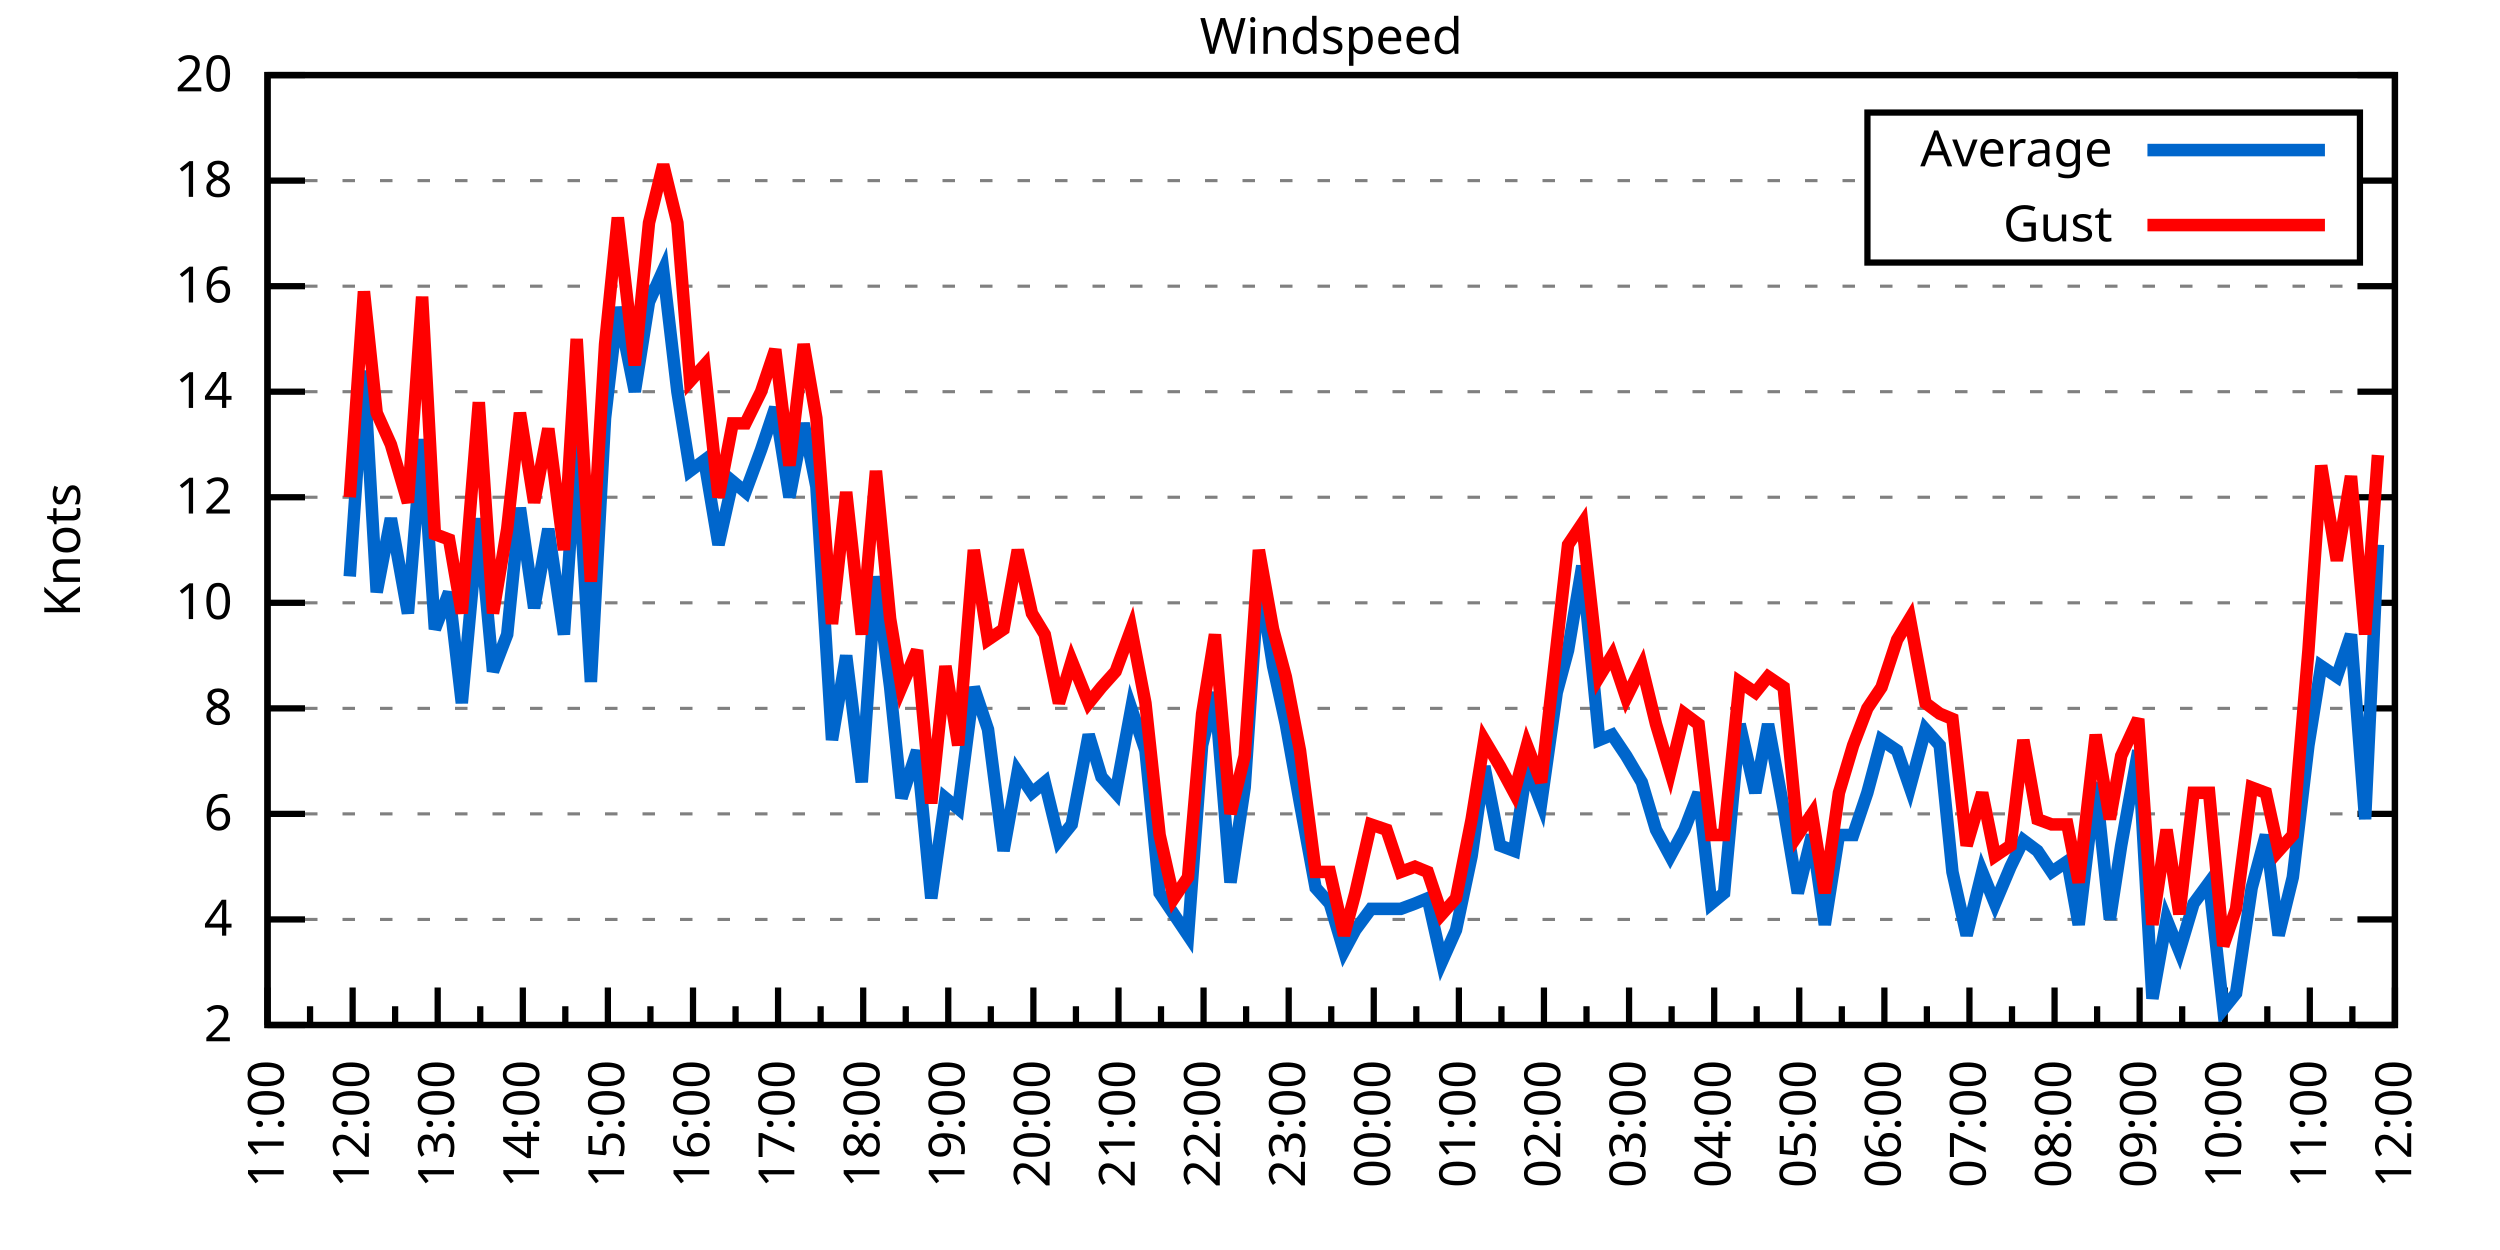
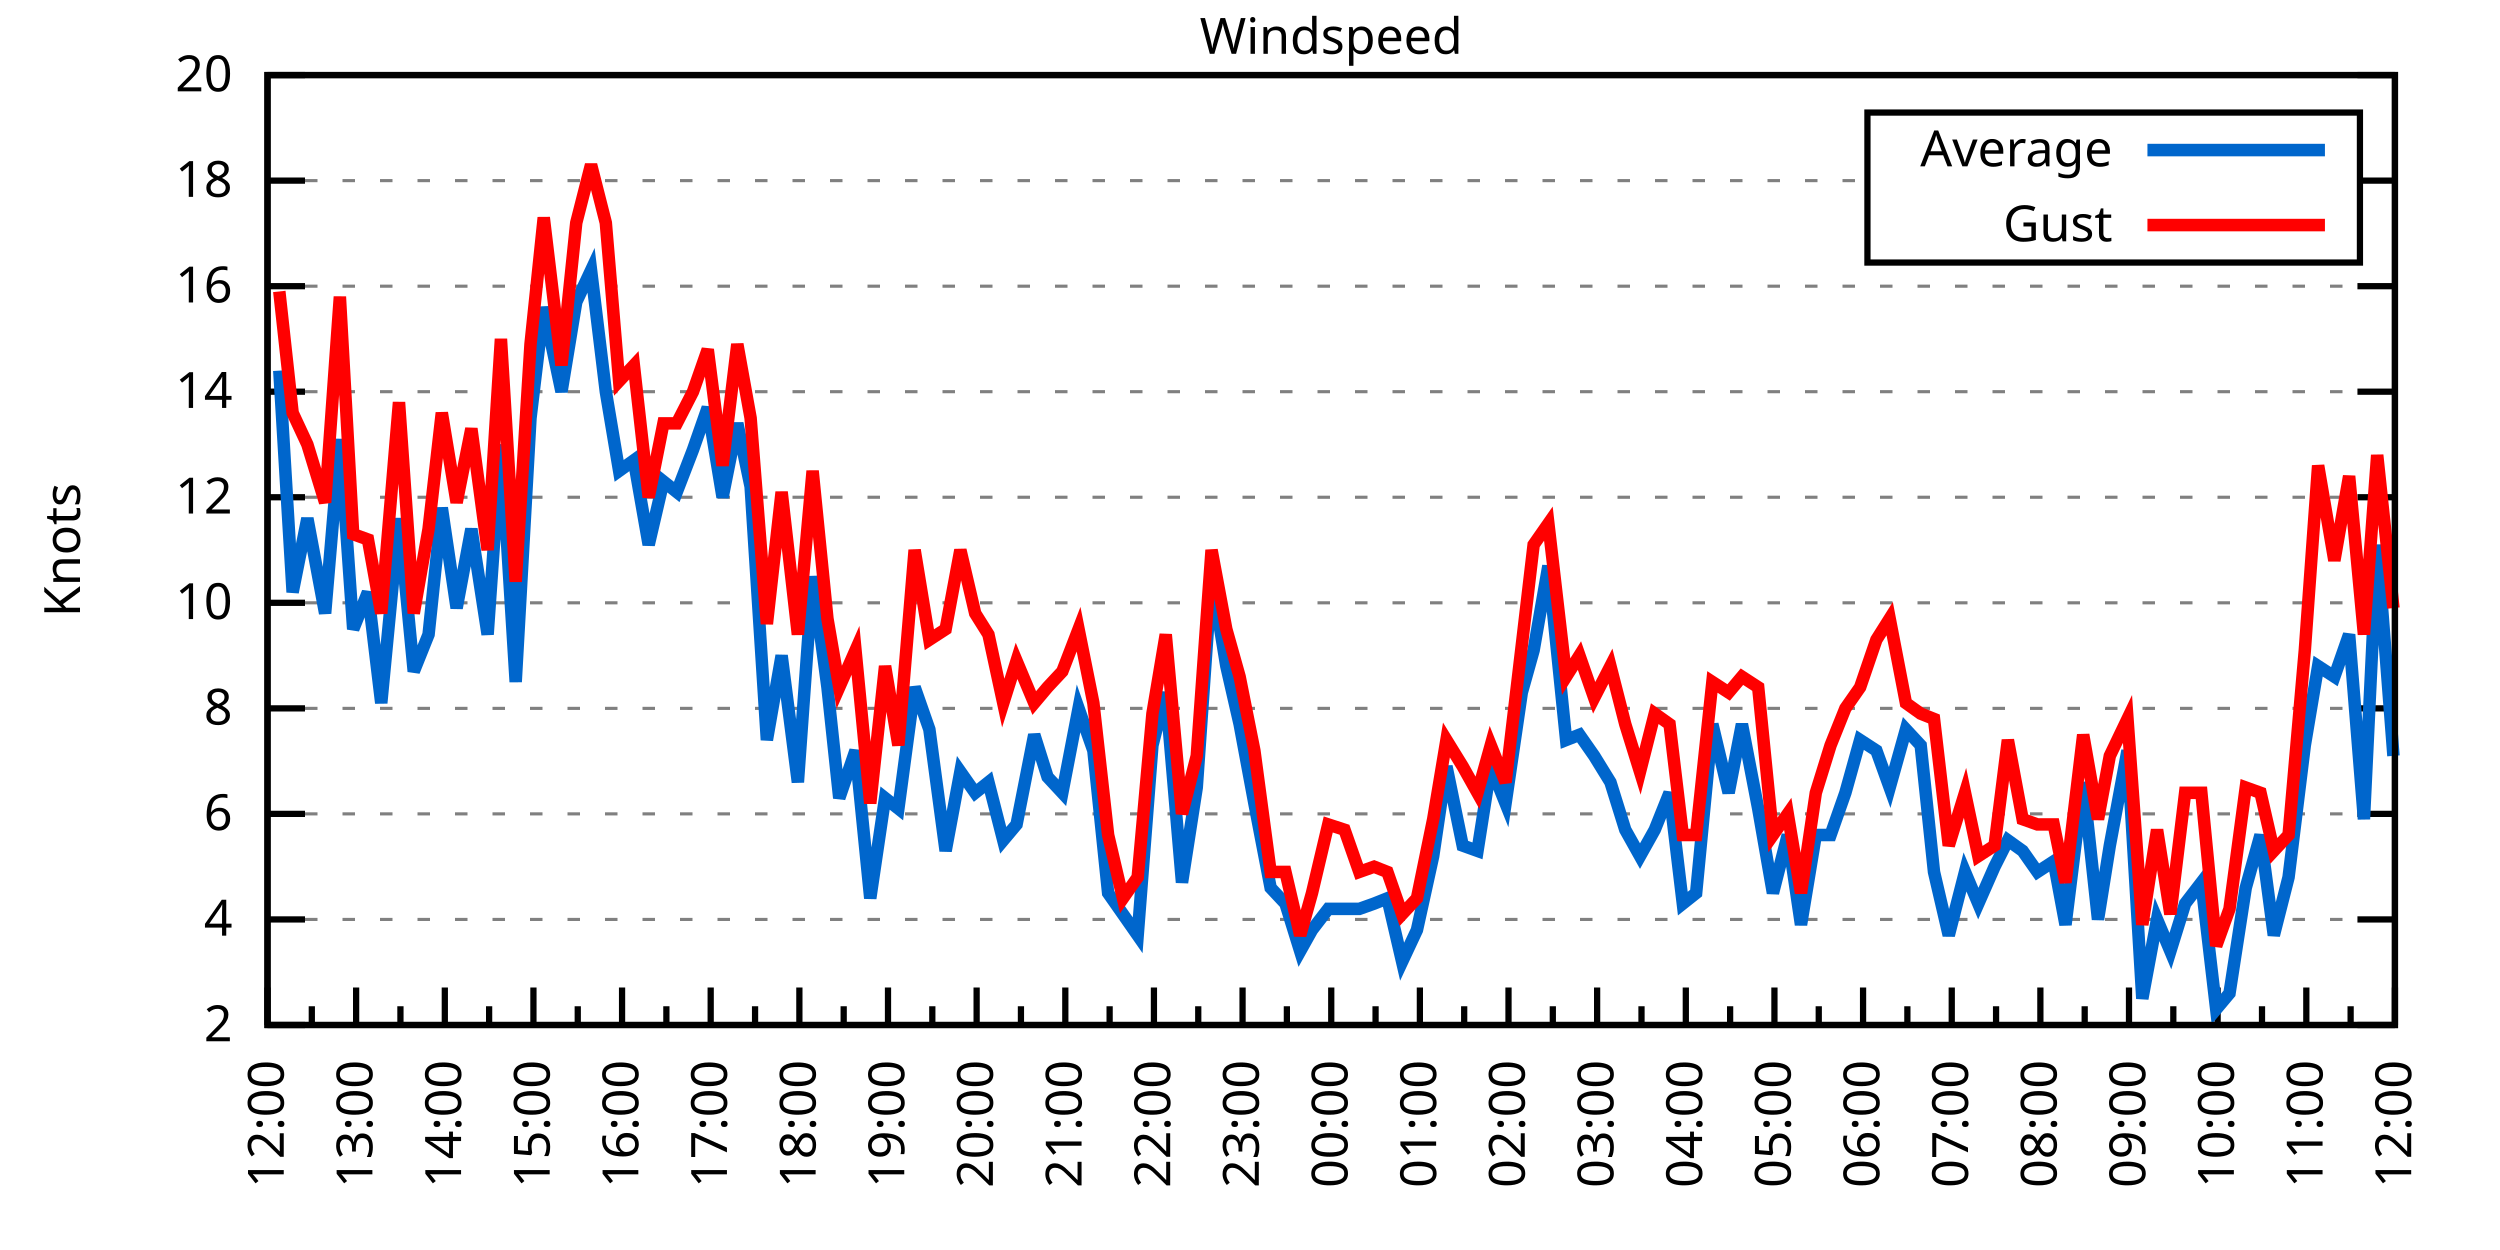
<svg xmlns="http://www.w3.org/2000/svg" xmlns:xlink="http://www.w3.org/1999/xlink" width="400" height="200" viewBox="0 0 400 200">
  <g id="gnuplot_canvas">
    <rect x="0" y="0" width="400" height="200" fill="none" />
    <defs>
      <circle id="gpDot" r="0.5" stroke-width="0.5" stroke="currentColor" />
      <path id="gpPt0" stroke-width="0.333" stroke="currentColor" d="M-1,0 h2 M0,-1 v2" />
      <path id="gpPt1" stroke-width="0.333" stroke="currentColor" d="M-1,-1 L1,1 M1,-1 L-1,1" />
      <path id="gpPt2" stroke-width="0.333" stroke="currentColor" d="M-1,0 L1,0 M0,-1 L0,1 M-1,-1 L1,1 M-1,1 L1,-1" />
      <rect id="gpPt3" stroke-width="0.333" stroke="currentColor" x="-1" y="-1" width="2" height="2" />
      <rect id="gpPt4" stroke-width="0.333" stroke="currentColor" fill="currentColor" x="-1" y="-1" width="2" height="2" />
      <circle id="gpPt5" stroke-width="0.333" stroke="currentColor" cx="0" cy="0" r="1" />
      <use xlink:href="#gpPt5" id="gpPt6" fill="currentColor" stroke="none" />
      <path id="gpPt7" stroke-width="0.333" stroke="currentColor" d="M0,-1.33 L-1.33,0.67 L1.33,0.67 z" />
      <use xlink:href="#gpPt7" id="gpPt8" fill="currentColor" stroke="none" />
      <use xlink:href="#gpPt7" id="gpPt9" stroke="currentColor" transform="rotate(180)" />
      <use xlink:href="#gpPt9" id="gpPt10" fill="currentColor" stroke="none" />
      <use xlink:href="#gpPt3" id="gpPt11" stroke="currentColor" transform="rotate(45)" />
      <use xlink:href="#gpPt11" id="gpPt12" fill="currentColor" stroke="none" />
      <path id="gpPt13" stroke-width="0.333" stroke="currentColor" d="M0,1.330 L1.265,0.411 L0.782,-1.067 L-0.782,-1.076 L-1.265,0.411 z" />
      <use xlink:href="#gpPt13" id="gpPt14" fill="currentColor" stroke="none" />
      <filter id="textbox" filterUnits="objectBoundingBox" x="0" y="0" height="1" width="1">
        <feFlood flood-color="white" flood-opacity="1" result="bgnd" />
        <feComposite in="SourceGraphic" in2="bgnd" operator="atop" />
      </filter>
      <filter id="greybox" filterUnits="objectBoundingBox" x="0" y="0" height="1" width="1">
        <feFlood flood-color="lightgrey" flood-opacity="1" result="grey" />
        <feComposite in="SourceGraphic" in2="grey" operator="atop" />
      </filter>
    </defs>
    <g fill="none" color="white" stroke="currentColor" stroke-width="1.00" stroke-linecap="butt" stroke-linejoin="miter">
</g>
    <g fill="none" color="black" stroke="currentColor" stroke-width="1.00" stroke-linecap="butt" stroke-linejoin="miter">
      <g stroke="none" shape-rendering="crispEdges">
        <polygon fill="rgb(255, 255, 255)" points="42.80,164.00 383.18,164.00 383.18,12.02 42.80,12.02 " />
      </g>
    </g>
    <g fill="none" color="black" stroke="currentColor" stroke-width="1.00" stroke-linecap="butt" stroke-linejoin="miter">
</g>
    <g fill="none" color="black" stroke="black" stroke-width="0.50" stroke-linecap="butt" stroke-linejoin="miter">
</g>
    <g fill="none" color="gray" stroke="currentColor" stroke-width="0.50" stroke-linecap="butt" stroke-linejoin="miter">
      <path stroke="gray" stroke-dasharray="2,4" class="gridline" d="M42.80,164.00 L383.19,164.00  " />
    </g>
    <g fill="none" color="gray" stroke="gray" stroke-width="1.00" stroke-linecap="butt" stroke-linejoin="miter">
</g>
    <g fill="none" color="black" stroke="currentColor" stroke-width="1.00" stroke-linecap="butt" stroke-linejoin="miter">
      <path stroke="black" d="M42.80,164.00 L48.80,164.00 M383.19,164.00 L377.19,164.00  " />
      <g transform="translate(37.20,166.60)" stroke="none" fill="black" font-family="Sans" font-size="8.00" text-anchor="end">
        <text>
          <tspan font-family="Sans"> 2</tspan>
        </text>
      </g>
    </g>
    <g fill="none" color="black" stroke="currentColor" stroke-width="1.00" stroke-linecap="butt" stroke-linejoin="miter">
</g>
    <g fill="none" color="black" stroke="black" stroke-width="0.50" stroke-linecap="butt" stroke-linejoin="miter">
</g>
    <g fill="none" color="gray" stroke="currentColor" stroke-width="0.50" stroke-linecap="butt" stroke-linejoin="miter">
      <path stroke="gray" stroke-dasharray="2,4" class="gridline" d="M42.80,147.11 L383.19,147.11  " />
    </g>
    <g fill="none" color="gray" stroke="gray" stroke-width="1.00" stroke-linecap="butt" stroke-linejoin="miter">
</g>
    <g fill="none" color="black" stroke="currentColor" stroke-width="1.00" stroke-linecap="butt" stroke-linejoin="miter">
      <path stroke="black" d="M42.80,147.11 L48.80,147.11 M383.19,147.11 L377.19,147.11  " />
      <g transform="translate(37.20,149.71)" stroke="none" fill="black" font-family="Sans" font-size="8.00" text-anchor="end">
        <text>
          <tspan font-family="Sans"> 4</tspan>
        </text>
      </g>
    </g>
    <g fill="none" color="black" stroke="currentColor" stroke-width="1.00" stroke-linecap="butt" stroke-linejoin="miter">
</g>
    <g fill="none" color="black" stroke="black" stroke-width="0.50" stroke-linecap="butt" stroke-linejoin="miter">
</g>
    <g fill="none" color="gray" stroke="currentColor" stroke-width="0.50" stroke-linecap="butt" stroke-linejoin="miter">
      <path stroke="gray" stroke-dasharray="2,4" class="gridline" d="M42.80,130.22 L383.19,130.22  " />
    </g>
    <g fill="none" color="gray" stroke="gray" stroke-width="1.00" stroke-linecap="butt" stroke-linejoin="miter">
</g>
    <g fill="none" color="black" stroke="currentColor" stroke-width="1.00" stroke-linecap="butt" stroke-linejoin="miter">
      <path stroke="black" d="M42.80,130.22 L48.80,130.22 M383.19,130.22 L377.19,130.22  " />
      <g transform="translate(37.20,132.82)" stroke="none" fill="black" font-family="Sans" font-size="8.00" text-anchor="end">
        <text>
          <tspan font-family="Sans"> 6</tspan>
        </text>
      </g>
    </g>
    <g fill="none" color="black" stroke="currentColor" stroke-width="1.00" stroke-linecap="butt" stroke-linejoin="miter">
</g>
    <g fill="none" color="black" stroke="black" stroke-width="0.50" stroke-linecap="butt" stroke-linejoin="miter">
</g>
    <g fill="none" color="gray" stroke="currentColor" stroke-width="0.50" stroke-linecap="butt" stroke-linejoin="miter">
      <path stroke="gray" stroke-dasharray="2,4" class="gridline" d="M42.80,113.34 L383.19,113.34  " />
    </g>
    <g fill="none" color="gray" stroke="gray" stroke-width="1.00" stroke-linecap="butt" stroke-linejoin="miter">
</g>
    <g fill="none" color="black" stroke="currentColor" stroke-width="1.00" stroke-linecap="butt" stroke-linejoin="miter">
      <path stroke="black" d="M42.80,113.34 L48.80,113.34 M383.19,113.34 L377.19,113.34  " />
      <g transform="translate(37.20,115.94)" stroke="none" fill="black" font-family="Sans" font-size="8.00" text-anchor="end">
        <text>
          <tspan font-family="Sans"> 8</tspan>
        </text>
      </g>
    </g>
    <g fill="none" color="black" stroke="currentColor" stroke-width="1.00" stroke-linecap="butt" stroke-linejoin="miter">
</g>
    <g fill="none" color="black" stroke="black" stroke-width="0.50" stroke-linecap="butt" stroke-linejoin="miter">
</g>
    <g fill="none" color="gray" stroke="currentColor" stroke-width="0.50" stroke-linecap="butt" stroke-linejoin="miter">
      <path stroke="gray" stroke-dasharray="2,4" class="gridline" d="M42.80,96.45 L383.19,96.45  " />
    </g>
    <g fill="none" color="gray" stroke="gray" stroke-width="1.00" stroke-linecap="butt" stroke-linejoin="miter">
</g>
    <g fill="none" color="black" stroke="currentColor" stroke-width="1.00" stroke-linecap="butt" stroke-linejoin="miter">
      <path stroke="black" d="M42.80,96.45 L48.80,96.45 M383.19,96.45 L377.19,96.45  " />
      <g transform="translate(37.20,99.05)" stroke="none" fill="black" font-family="Sans" font-size="8.00" text-anchor="end">
        <text>
          <tspan font-family="Sans"> 10</tspan>
        </text>
      </g>
    </g>
    <g fill="none" color="black" stroke="currentColor" stroke-width="1.00" stroke-linecap="butt" stroke-linejoin="miter">
</g>
    <g fill="none" color="black" stroke="black" stroke-width="0.50" stroke-linecap="butt" stroke-linejoin="miter">
</g>
    <g fill="none" color="gray" stroke="currentColor" stroke-width="0.50" stroke-linecap="butt" stroke-linejoin="miter">
      <path stroke="gray" stroke-dasharray="2,4" class="gridline" d="M42.80,79.56 L383.19,79.56  " />
    </g>
    <g fill="none" color="gray" stroke="gray" stroke-width="1.00" stroke-linecap="butt" stroke-linejoin="miter">
</g>
    <g fill="none" color="black" stroke="currentColor" stroke-width="1.00" stroke-linecap="butt" stroke-linejoin="miter">
      <path stroke="black" d="M42.80,79.56 L48.80,79.56 M383.19,79.56 L377.19,79.56  " />
      <g transform="translate(37.20,82.16)" stroke="none" fill="black" font-family="Sans" font-size="8.00" text-anchor="end">
        <text>
          <tspan font-family="Sans"> 12</tspan>
        </text>
      </g>
    </g>
    <g fill="none" color="black" stroke="currentColor" stroke-width="1.00" stroke-linecap="butt" stroke-linejoin="miter">
</g>
    <g fill="none" color="black" stroke="black" stroke-width="0.50" stroke-linecap="butt" stroke-linejoin="miter">
</g>
    <g fill="none" color="gray" stroke="currentColor" stroke-width="0.50" stroke-linecap="butt" stroke-linejoin="miter">
      <path stroke="gray" stroke-dasharray="2,4" class="gridline" d="M42.80,62.67 L383.19,62.67  " />
    </g>
    <g fill="none" color="gray" stroke="gray" stroke-width="1.00" stroke-linecap="butt" stroke-linejoin="miter">
</g>
    <g fill="none" color="black" stroke="currentColor" stroke-width="1.00" stroke-linecap="butt" stroke-linejoin="miter">
      <path stroke="black" d="M42.80,62.67 L48.80,62.67 M383.19,62.67 L377.19,62.67  " />
      <g transform="translate(37.20,65.27)" stroke="none" fill="black" font-family="Sans" font-size="8.00" text-anchor="end">
        <text>
          <tspan font-family="Sans"> 14</tspan>
        </text>
      </g>
    </g>
    <g fill="none" color="black" stroke="currentColor" stroke-width="1.00" stroke-linecap="butt" stroke-linejoin="miter">
</g>
    <g fill="none" color="black" stroke="black" stroke-width="0.50" stroke-linecap="butt" stroke-linejoin="miter">
</g>
    <g fill="none" color="gray" stroke="currentColor" stroke-width="0.50" stroke-linecap="butt" stroke-linejoin="miter">
      <path stroke="gray" stroke-dasharray="2,4" class="gridline" d="M42.80,45.79 L383.19,45.79  " />
    </g>
    <g fill="none" color="gray" stroke="gray" stroke-width="1.00" stroke-linecap="butt" stroke-linejoin="miter">
</g>
    <g fill="none" color="black" stroke="currentColor" stroke-width="1.00" stroke-linecap="butt" stroke-linejoin="miter">
      <path stroke="black" d="M42.80,45.79 L48.80,45.79 M383.19,45.79 L377.19,45.79  " />
      <g transform="translate(37.20,48.39)" stroke="none" fill="black" font-family="Sans" font-size="8.00" text-anchor="end">
        <text>
          <tspan font-family="Sans"> 16</tspan>
        </text>
      </g>
    </g>
    <g fill="none" color="black" stroke="currentColor" stroke-width="1.00" stroke-linecap="butt" stroke-linejoin="miter">
</g>
    <g fill="none" color="black" stroke="black" stroke-width="0.50" stroke-linecap="butt" stroke-linejoin="miter">
</g>
    <g fill="none" color="gray" stroke="currentColor" stroke-width="0.50" stroke-linecap="butt" stroke-linejoin="miter">
      <path stroke="gray" stroke-dasharray="2,4" class="gridline" d="M42.80,28.90 L298.79,28.90 M377.59,28.90 L383.19,28.90  " />
    </g>
    <g fill="none" color="gray" stroke="gray" stroke-width="1.00" stroke-linecap="butt" stroke-linejoin="miter">
</g>
    <g fill="none" color="black" stroke="currentColor" stroke-width="1.00" stroke-linecap="butt" stroke-linejoin="miter">
      <path stroke="black" d="M42.80,28.90 L48.80,28.90 M383.19,28.90 L377.19,28.90  " />
      <g transform="translate(37.20,31.50)" stroke="none" fill="black" font-family="Sans" font-size="8.00" text-anchor="end">
        <text>
          <tspan font-family="Sans"> 18</tspan>
        </text>
      </g>
    </g>
    <g fill="none" color="black" stroke="currentColor" stroke-width="1.00" stroke-linecap="butt" stroke-linejoin="miter">
</g>
    <g fill="none" color="black" stroke="black" stroke-width="0.50" stroke-linecap="butt" stroke-linejoin="miter">
</g>
    <g fill="none" color="gray" stroke="currentColor" stroke-width="0.50" stroke-linecap="butt" stroke-linejoin="miter">
      <path stroke="gray" stroke-dasharray="2,4" class="gridline" d="M42.80,12.01 L383.19,12.01  " />
    </g>
    <g fill="none" color="gray" stroke="gray" stroke-width="1.00" stroke-linecap="butt" stroke-linejoin="miter">
</g>
    <g fill="none" color="black" stroke="currentColor" stroke-width="1.00" stroke-linecap="butt" stroke-linejoin="miter">
      <path stroke="black" d="M42.80,12.01 L48.80,12.01 M383.19,12.01 L377.19,12.01  " />
      <g transform="translate(37.20,14.61)" stroke="none" fill="black" font-family="Sans" font-size="8.00" text-anchor="end">
        <text>
          <tspan font-family="Sans"> 20</tspan>
        </text>
      </g>
    </g>
    <g fill="none" color="black" stroke="currentColor" stroke-width="1.00" stroke-linecap="butt" stroke-linejoin="miter">
      <path stroke="black" d="M42.80,164.00 L42.80,158.00  " />
      <g transform="translate(45.40,169.60) rotate(270)" stroke="none" fill="black" font-family="Sans" font-size="8.00" text-anchor="end">
        <text>
+           <tspan font-family="Sans">12:00</tspan>
+         </text>
+       </g>
+     </g>
+     <g fill="none" color="black" stroke="currentColor" stroke-width="1.00" stroke-linecap="butt" stroke-linejoin="miter">
+       <path stroke="black" d="M49.89,164.00 L49.89,161.00 M56.98,164.00 L56.98,158.00  " />
+       <g transform="translate(59.58,169.60) rotate(270)" stroke="none" fill="black" font-family="Sans" font-size="8.00" text-anchor="end">
+         <text>
+           <tspan font-family="Sans">13:00</tspan>
+         </text>
+       </g>
+     </g>
+     <g fill="none" color="black" stroke="currentColor" stroke-width="1.00" stroke-linecap="butt" stroke-linejoin="miter">
+       <path stroke="black" d="M64.07,164.00 L64.07,161.00 M71.17,164.00 L71.17,158.00  " />
+       <g transform="translate(73.77,169.60) rotate(270)" stroke="none" fill="black" font-family="Sans" font-size="8.00" text-anchor="end">
+         <text>
+           <tspan font-family="Sans">14:00</tspan>
+         </text>
+       </g>
+     </g>
+     <g fill="none" color="black" stroke="currentColor" stroke-width="1.00" stroke-linecap="butt" stroke-linejoin="miter">
+       <path stroke="black" d="M78.26,164.00 L78.26,161.00 M85.35,164.00 L85.35,158.00  " />
+       <g transform="translate(87.95,169.60) rotate(270)" stroke="none" fill="black" font-family="Sans" font-size="8.00" text-anchor="end">
+         <text>
+           <tspan font-family="Sans">15:00</tspan>
+         </text>
+       </g>
+     </g>
+     <g fill="none" color="black" stroke="currentColor" stroke-width="1.00" stroke-linecap="butt" stroke-linejoin="miter">
+       <path stroke="black" d="M92.44,164.00 L92.44,161.00 M99.53,164.00 L99.53,158.00  " />
+       <g transform="translate(102.13,169.60) rotate(270)" stroke="none" fill="black" font-family="Sans" font-size="8.00" text-anchor="end">
+         <text>
+           <tspan font-family="Sans">16:00</tspan>
+         </text>
+       </g>
+     </g>
+     <g fill="none" color="black" stroke="currentColor" stroke-width="1.00" stroke-linecap="butt" stroke-linejoin="miter">
+       <path stroke="black" d="M106.62,164.00 L106.62,161.00 M113.71,164.00 L113.71,158.00  " />
+       <g transform="translate(116.31,169.60) rotate(270)" stroke="none" fill="black" font-family="Sans" font-size="8.00" text-anchor="end">
+         <text>
+           <tspan font-family="Sans">17:00</tspan>
+         </text>
+       </g>
+     </g>
+     <g fill="none" color="black" stroke="currentColor" stroke-width="1.00" stroke-linecap="butt" stroke-linejoin="miter">
+       <path stroke="black" d="M120.81,164.00 L120.81,161.00 M127.90,164.00 L127.90,158.00  " />
+       <g transform="translate(130.50,169.60) rotate(270)" stroke="none" fill="black" font-family="Sans" font-size="8.00" text-anchor="end">
+         <text>
+           <tspan font-family="Sans">18:00</tspan>
+         </text>
+       </g>
+     </g>
+     <g fill="none" color="black" stroke="currentColor" stroke-width="1.00" stroke-linecap="butt" stroke-linejoin="miter">
+       <path stroke="black" d="M134.99,164.00 L134.99,161.00 M142.08,164.00 L142.08,158.00  " />
+       <g transform="translate(144.68,169.60) rotate(270)" stroke="none" fill="black" font-family="Sans" font-size="8.00" text-anchor="end">
+         <text>
+           <tspan font-family="Sans">19:00</tspan>
+         </text>
+       </g>
+     </g>
+     <g fill="none" color="black" stroke="currentColor" stroke-width="1.00" stroke-linecap="butt" stroke-linejoin="miter">
+       <path stroke="black" d="M149.17,164.00 L149.17,161.00 M156.26,164.00 L156.26,158.00  " />
+       <g transform="translate(158.86,169.60) rotate(270)" stroke="none" fill="black" font-family="Sans" font-size="8.00" text-anchor="end">
+         <text>
+           <tspan font-family="Sans">20:00</tspan>
+         </text>
+       </g>
+     </g>
+     <g fill="none" color="black" stroke="currentColor" stroke-width="1.00" stroke-linecap="butt" stroke-linejoin="miter">
+       <path stroke="black" d="M163.35,164.00 L163.35,161.00 M170.45,164.00 L170.45,158.00  " />
+       <g transform="translate(173.05,169.60) rotate(270)" stroke="none" fill="black" font-family="Sans" font-size="8.00" text-anchor="end">
+         <text>
+           <tspan font-family="Sans">21:00</tspan>
+         </text>
+       </g>
+     </g>
+     <g fill="none" color="black" stroke="currentColor" stroke-width="1.00" stroke-linecap="butt" stroke-linejoin="miter">
+       <path stroke="black" d="M177.54,164.00 L177.54,161.00 M184.63,164.00 L184.63,158.00  " />
+       <g transform="translate(187.23,169.60) rotate(270)" stroke="none" fill="black" font-family="Sans" font-size="8.00" text-anchor="end">
+         <text>
+           <tspan font-family="Sans">22:00</tspan>
+         </text>
+       </g>
+     </g>
+     <g fill="none" color="black" stroke="currentColor" stroke-width="1.00" stroke-linecap="butt" stroke-linejoin="miter">
+       <path stroke="black" d="M191.72,164.00 L191.72,161.00 M198.81,164.00 L198.81,158.00  " />
+       <g transform="translate(201.41,169.60) rotate(270)" stroke="none" fill="black" font-family="Sans" font-size="8.00" text-anchor="end">
+         <text>
+           <tspan font-family="Sans">23:00</tspan>
+         </text>
+       </g>
+     </g>
+     <g fill="none" color="black" stroke="currentColor" stroke-width="1.00" stroke-linecap="butt" stroke-linejoin="miter">
+       <path stroke="black" d="M205.90,164.00 L205.90,161.00 M213.00,164.00 L213.00,158.00  " />
+       <g transform="translate(215.60,169.60) rotate(270)" stroke="none" fill="black" font-family="Sans" font-size="8.00" text-anchor="end">
+         <text>
+           <tspan font-family="Sans">00:00</tspan>
+         </text>
+       </g>
+     </g>
+     <g fill="none" color="black" stroke="currentColor" stroke-width="1.00" stroke-linecap="butt" stroke-linejoin="miter">
+       <path stroke="black" d="M220.09,164.00 L220.09,161.00 M227.18,164.00 L227.18,158.00  " />
+       <g transform="translate(229.78,169.60) rotate(270)" stroke="none" fill="black" font-family="Sans" font-size="8.00" text-anchor="end">
+         <text>
+           <tspan font-family="Sans">01:00</tspan>
+         </text>
+       </g>
+     </g>
+     <g fill="none" color="black" stroke="currentColor" stroke-width="1.00" stroke-linecap="butt" stroke-linejoin="miter">
+       <path stroke="black" d="M234.27,164.00 L234.27,161.00 M241.36,164.00 L241.36,158.00  " />
+       <g transform="translate(243.96,169.60) rotate(270)" stroke="none" fill="black" font-family="Sans" font-size="8.00" text-anchor="end">
+         <text>
+           <tspan font-family="Sans">02:00</tspan>
+         </text>
+       </g>
+     </g>
+     <g fill="none" color="black" stroke="currentColor" stroke-width="1.00" stroke-linecap="butt" stroke-linejoin="miter">
+       <path stroke="black" d="M248.45,164.00 L248.45,161.00 M255.54,164.00 L255.54,158.00  " />
+       <g transform="translate(258.14,169.60) rotate(270)" stroke="none" fill="black" font-family="Sans" font-size="8.00" text-anchor="end">
+         <text>
+           <tspan font-family="Sans">03:00</tspan>
+         </text>
+       </g>
+     </g>
+     <g fill="none" color="black" stroke="currentColor" stroke-width="1.00" stroke-linecap="butt" stroke-linejoin="miter">
+       <path stroke="black" d="M262.64,164.00 L262.64,161.00 M269.73,164.00 L269.73,158.00  " />
+       <g transform="translate(272.33,169.60) rotate(270)" stroke="none" fill="black" font-family="Sans" font-size="8.00" text-anchor="end">
+         <text>
+           <tspan font-family="Sans">04:00</tspan>
+         </text>
+       </g>
+     </g>
+     <g fill="none" color="black" stroke="currentColor" stroke-width="1.00" stroke-linecap="butt" stroke-linejoin="miter">
+       <path stroke="black" d="M276.82,164.00 L276.82,161.00 M283.91,164.00 L283.91,158.00  " />
+       <g transform="translate(286.51,169.60) rotate(270)" stroke="none" fill="black" font-family="Sans" font-size="8.00" text-anchor="end">
+         <text>
+           <tspan font-family="Sans">05:00</tspan>
+         </text>
+       </g>
+     </g>
+     <g fill="none" color="black" stroke="currentColor" stroke-width="1.00" stroke-linecap="butt" stroke-linejoin="miter">
+       <path stroke="black" d="M291.00,164.00 L291.00,161.00 M298.09,164.00 L298.09,158.00  " />
+       <g transform="translate(300.69,169.60) rotate(270)" stroke="none" fill="black" font-family="Sans" font-size="8.00" text-anchor="end">
+         <text>
+           <tspan font-family="Sans">06:00</tspan>
+         </text>
+       </g>
+     </g>
+     <g fill="none" color="black" stroke="currentColor" stroke-width="1.00" stroke-linecap="butt" stroke-linejoin="miter">
+       <path stroke="black" d="M305.18,164.00 L305.18,161.00 M312.28,164.00 L312.28,158.00  " />
+       <g transform="translate(314.88,169.60) rotate(270)" stroke="none" fill="black" font-family="Sans" font-size="8.00" text-anchor="end">
+         <text>
+           <tspan font-family="Sans">07:00</tspan>
+         </text>
+       </g>
+     </g>
+     <g fill="none" color="black" stroke="currentColor" stroke-width="1.00" stroke-linecap="butt" stroke-linejoin="miter">
+       <path stroke="black" d="M319.37,164.00 L319.37,161.00 M326.46,164.00 L326.46,158.00  " />
+       <g transform="translate(329.06,169.60) rotate(270)" stroke="none" fill="black" font-family="Sans" font-size="8.00" text-anchor="end">
+         <text>
+           <tspan font-family="Sans">08:00</tspan>
+         </text>
+       </g>
+     </g>
+     <g fill="none" color="black" stroke="currentColor" stroke-width="1.00" stroke-linecap="butt" stroke-linejoin="miter">
+       <path stroke="black" d="M333.55,164.00 L333.55,161.00 M340.64,164.00 L340.64,158.00  " />
+       <g transform="translate(343.24,169.60) rotate(270)" stroke="none" fill="black" font-family="Sans" font-size="8.00" text-anchor="end">
+         <text>
+           <tspan font-family="Sans">09:00</tspan>
+         </text>
+       </g>
+     </g>
+     <g fill="none" color="black" stroke="currentColor" stroke-width="1.00" stroke-linecap="butt" stroke-linejoin="miter">
+       <path stroke="black" d="M347.73,164.00 L347.73,161.00 M354.82,164.00 L354.82,158.00  " />
+       <g transform="translate(357.42,169.60) rotate(270)" stroke="none" fill="black" font-family="Sans" font-size="8.00" text-anchor="end">
+         <text>
+           <tspan font-family="Sans">10:00</tspan>
+         </text>
+       </g>
+     </g>
+     <g fill="none" color="black" stroke="currentColor" stroke-width="1.00" stroke-linecap="butt" stroke-linejoin="miter">
+       <path stroke="black" d="M361.92,164.00 L361.92,161.00 M369.01,164.00 L369.01,158.00  " />
+       <g transform="translate(371.61,169.60) rotate(270)" stroke="none" fill="black" font-family="Sans" font-size="8.00" text-anchor="end">
+         <text>
          <tspan font-family="Sans">11:00</tspan>
        </text>
      </g>
    </g>
    <g fill="none" color="black" stroke="currentColor" stroke-width="1.00" stroke-linecap="butt" stroke-linejoin="miter">
-       <path stroke="black" d="M49.61,164.00 L49.61,161.00 M56.42,164.00 L56.42,158.00  " />
-       <g transform="translate(59.02,169.60) rotate(270)" stroke="none" fill="black" font-family="Sans" font-size="8.00" text-anchor="end">
-         <text>
-           <tspan font-family="Sans">12:00</tspan>
-         </text>
-       </g>
-     </g>
-     <g fill="none" color="black" stroke="currentColor" stroke-width="1.00" stroke-linecap="butt" stroke-linejoin="miter">
-       <path stroke="black" d="M63.22,164.00 L63.22,161.00 M70.03,164.00 L70.03,158.00  " />
-       <g transform="translate(72.63,169.60) rotate(270)" stroke="none" fill="black" font-family="Sans" font-size="8.00" text-anchor="end">
-         <text>
-           <tspan font-family="Sans">13:00</tspan>
-         </text>
-       </g>
-     </g>
-     <g fill="none" color="black" stroke="currentColor" stroke-width="1.00" stroke-linecap="butt" stroke-linejoin="miter">
-       <path stroke="black" d="M76.84,164.00 L76.84,161.00 M83.65,164.00 L83.65,158.00  " />
-       <g transform="translate(86.25,169.60) rotate(270)" stroke="none" fill="black" font-family="Sans" font-size="8.00" text-anchor="end">
-         <text>
-           <tspan font-family="Sans">14:00</tspan>
-         </text>
-       </g>
-     </g>
-     <g fill="none" color="black" stroke="currentColor" stroke-width="1.00" stroke-linecap="butt" stroke-linejoin="miter">
-       <path stroke="black" d="M90.45,164.00 L90.45,161.00 M97.26,164.00 L97.26,158.00  " />
-       <g transform="translate(99.86,169.60) rotate(270)" stroke="none" fill="black" font-family="Sans" font-size="8.00" text-anchor="end">
-         <text>
-           <tspan font-family="Sans">15:00</tspan>
-         </text>
-       </g>
-     </g>
-     <g fill="none" color="black" stroke="currentColor" stroke-width="1.00" stroke-linecap="butt" stroke-linejoin="miter">
-       <path stroke="black" d="M104.07,164.00 L104.07,161.00 M110.88,164.00 L110.88,158.00  " />
-       <g transform="translate(113.48,169.60) rotate(270)" stroke="none" fill="black" font-family="Sans" font-size="8.00" text-anchor="end">
-         <text>
-           <tspan font-family="Sans">16:00</tspan>
-         </text>
-       </g>
-     </g>
-     <g fill="none" color="black" stroke="currentColor" stroke-width="1.00" stroke-linecap="butt" stroke-linejoin="miter">
-       <path stroke="black" d="M117.69,164.00 L117.69,161.00 M124.49,164.00 L124.49,158.00  " />
-       <g transform="translate(127.09,169.60) rotate(270)" stroke="none" fill="black" font-family="Sans" font-size="8.00" text-anchor="end">
-         <text>
-           <tspan font-family="Sans">17:00</tspan>
-         </text>
-       </g>
-     </g>
-     <g fill="none" color="black" stroke="currentColor" stroke-width="1.00" stroke-linecap="butt" stroke-linejoin="miter">
-       <path stroke="black" d="M131.30,164.00 L131.30,161.00 M138.11,164.00 L138.11,158.00  " />
-       <g transform="translate(140.71,169.60) rotate(270)" stroke="none" fill="black" font-family="Sans" font-size="8.00" text-anchor="end">
-         <text>
-           <tspan font-family="Sans">18:00</tspan>
-         </text>
-       </g>
-     </g>
-     <g fill="none" color="black" stroke="currentColor" stroke-width="1.00" stroke-linecap="butt" stroke-linejoin="miter">
-       <path stroke="black" d="M144.92,164.00 L144.92,161.00 M151.72,164.00 L151.72,158.00  " />
-       <g transform="translate(154.32,169.60) rotate(270)" stroke="none" fill="black" font-family="Sans" font-size="8.00" text-anchor="end">
-         <text>
-           <tspan font-family="Sans">19:00</tspan>
-         </text>
-       </g>
-     </g>
-     <g fill="none" color="black" stroke="currentColor" stroke-width="1.00" stroke-linecap="butt" stroke-linejoin="miter">
-       <path stroke="black" d="M158.53,164.00 L158.53,161.00 M165.34,164.00 L165.34,158.00  " />
-       <g transform="translate(167.94,169.60) rotate(270)" stroke="none" fill="black" font-family="Sans" font-size="8.00" text-anchor="end">
-         <text>
-           <tspan font-family="Sans">20:00</tspan>
-         </text>
-       </g>
-     </g>
-     <g fill="none" color="black" stroke="currentColor" stroke-width="1.00" stroke-linecap="butt" stroke-linejoin="miter">
-       <path stroke="black" d="M172.15,164.00 L172.15,161.00 M178.96,164.00 L178.96,158.00  " />
-       <g transform="translate(181.56,169.60) rotate(270)" stroke="none" fill="black" font-family="Sans" font-size="8.00" text-anchor="end">
-         <text>
-           <tspan font-family="Sans">21:00</tspan>
-         </text>
-       </g>
-     </g>
-     <g fill="none" color="black" stroke="currentColor" stroke-width="1.00" stroke-linecap="butt" stroke-linejoin="miter">
-       <path stroke="black" d="M185.76,164.00 L185.76,161.00 M192.57,164.00 L192.57,158.00  " />
-       <g transform="translate(195.17,169.60) rotate(270)" stroke="none" fill="black" font-family="Sans" font-size="8.00" text-anchor="end">
-         <text>
-           <tspan font-family="Sans">22:00</tspan>
-         </text>
-       </g>
-     </g>
-     <g fill="none" color="black" stroke="currentColor" stroke-width="1.00" stroke-linecap="butt" stroke-linejoin="miter">
-       <path stroke="black" d="M199.38,164.00 L199.38,161.00 M206.19,164.00 L206.19,158.00  " />
-       <g transform="translate(208.79,169.60) rotate(270)" stroke="none" fill="black" font-family="Sans" font-size="8.00" text-anchor="end">
-         <text>
-           <tspan font-family="Sans">23:00</tspan>
-         </text>
-       </g>
-     </g>
-     <g fill="none" color="black" stroke="currentColor" stroke-width="1.00" stroke-linecap="butt" stroke-linejoin="miter">
-       <path stroke="black" d="M213.00,164.00 L213.00,161.00 M219.80,164.00 L219.80,158.00  " />
-       <g transform="translate(222.40,169.60) rotate(270)" stroke="none" fill="black" font-family="Sans" font-size="8.00" text-anchor="end">
-         <text>
-           <tspan font-family="Sans">00:00</tspan>
-         </text>
-       </g>
-     </g>
-     <g fill="none" color="black" stroke="currentColor" stroke-width="1.00" stroke-linecap="butt" stroke-linejoin="miter">
-       <path stroke="black" d="M226.61,164.00 L226.61,161.00 M233.42,164.00 L233.42,158.00  " />
-       <g transform="translate(236.02,169.60) rotate(270)" stroke="none" fill="black" font-family="Sans" font-size="8.00" text-anchor="end">
-         <text>
-           <tspan font-family="Sans">01:00</tspan>
-         </text>
-       </g>
-     </g>
-     <g fill="none" color="black" stroke="currentColor" stroke-width="1.00" stroke-linecap="butt" stroke-linejoin="miter">
-       <path stroke="black" d="M240.23,164.00 L240.23,161.00 M247.03,164.00 L247.03,158.00  " />
-       <g transform="translate(249.63,169.60) rotate(270)" stroke="none" fill="black" font-family="Sans" font-size="8.00" text-anchor="end">
-         <text>
-           <tspan font-family="Sans">02:00</tspan>
-         </text>
-       </g>
-     </g>
-     <g fill="none" color="black" stroke="currentColor" stroke-width="1.00" stroke-linecap="butt" stroke-linejoin="miter">
-       <path stroke="black" d="M253.84,164.00 L253.84,161.00 M260.65,164.00 L260.65,158.00  " />
-       <g transform="translate(263.25,169.60) rotate(270)" stroke="none" fill="black" font-family="Sans" font-size="8.00" text-anchor="end">
-         <text>
-           <tspan font-family="Sans">03:00</tspan>
-         </text>
-       </g>
-     </g>
-     <g fill="none" color="black" stroke="currentColor" stroke-width="1.00" stroke-linecap="butt" stroke-linejoin="miter">
-       <path stroke="black" d="M267.46,164.00 L267.46,161.00 M274.27,164.00 L274.27,158.00  " />
-       <g transform="translate(276.87,169.60) rotate(270)" stroke="none" fill="black" font-family="Sans" font-size="8.00" text-anchor="end">
-         <text>
-           <tspan font-family="Sans">04:00</tspan>
-         </text>
-       </g>
-     </g>
-     <g fill="none" color="black" stroke="currentColor" stroke-width="1.00" stroke-linecap="butt" stroke-linejoin="miter">
-       <path stroke="black" d="M281.07,164.00 L281.07,161.00 M287.88,164.00 L287.88,158.00  " />
-       <g transform="translate(290.48,169.60) rotate(270)" stroke="none" fill="black" font-family="Sans" font-size="8.00" text-anchor="end">
-         <text>
-           <tspan font-family="Sans">05:00</tspan>
-         </text>
-       </g>
-     </g>
-     <g fill="none" color="black" stroke="currentColor" stroke-width="1.00" stroke-linecap="butt" stroke-linejoin="miter">
-       <path stroke="black" d="M294.69,164.00 L294.69,161.00 M301.50,164.00 L301.50,158.00  " />
-       <g transform="translate(304.10,169.60) rotate(270)" stroke="none" fill="black" font-family="Sans" font-size="8.00" text-anchor="end">
-         <text>
-           <tspan font-family="Sans">06:00</tspan>
-         </text>
-       </g>
-     </g>
-     <g fill="none" color="black" stroke="currentColor" stroke-width="1.00" stroke-linecap="butt" stroke-linejoin="miter">
-       <path stroke="black" d="M308.30,164.00 L308.30,161.00 M315.11,164.00 L315.11,158.00  " />
-       <g transform="translate(317.71,169.60) rotate(270)" stroke="none" fill="black" font-family="Sans" font-size="8.00" text-anchor="end">
-         <text>
-           <tspan font-family="Sans">07:00</tspan>
-         </text>
-       </g>
-     </g>
-     <g fill="none" color="black" stroke="currentColor" stroke-width="1.00" stroke-linecap="butt" stroke-linejoin="miter">
-       <path stroke="black" d="M321.92,164.00 L321.92,161.00 M328.73,164.00 L328.73,158.00  " />
-       <g transform="translate(331.33,169.60) rotate(270)" stroke="none" fill="black" font-family="Sans" font-size="8.00" text-anchor="end">
-         <text>
-           <tspan font-family="Sans">08:00</tspan>
-         </text>
-       </g>
-     </g>
-     <g fill="none" color="black" stroke="currentColor" stroke-width="1.00" stroke-linecap="butt" stroke-linejoin="miter">
-       <path stroke="black" d="M335.54,164.00 L335.54,161.00 M342.34,164.00 L342.34,158.00  " />
-       <g transform="translate(344.94,169.60) rotate(270)" stroke="none" fill="black" font-family="Sans" font-size="8.00" text-anchor="end">
-         <text>
-           <tspan font-family="Sans">09:00</tspan>
-         </text>
-       </g>
-     </g>
-     <g fill="none" color="black" stroke="currentColor" stroke-width="1.00" stroke-linecap="butt" stroke-linejoin="miter">
-       <path stroke="black" d="M349.15,164.00 L349.15,161.00 M355.96,164.00 L355.96,158.00  " />
-       <g transform="translate(358.56,169.60) rotate(270)" stroke="none" fill="black" font-family="Sans" font-size="8.00" text-anchor="end">
-         <text>
-           <tspan font-family="Sans">10:00</tspan>
-         </text>
-       </g>
-     </g>
-     <g fill="none" color="black" stroke="currentColor" stroke-width="1.00" stroke-linecap="butt" stroke-linejoin="miter">
-       <path stroke="black" d="M362.77,164.00 L362.77,161.00 M369.57,164.00 L369.57,158.00  " />
-       <g transform="translate(372.17,169.60) rotate(270)" stroke="none" fill="black" font-family="Sans" font-size="8.00" text-anchor="end">
-         <text>
-           <tspan font-family="Sans">11:00</tspan>
-         </text>
-       </g>
-     </g>
-     <g fill="none" color="black" stroke="currentColor" stroke-width="1.00" stroke-linecap="butt" stroke-linejoin="miter">
-       <path stroke="black" d="M376.38,164.00 L376.38,161.00 M383.19,164.00 L383.19,158.00  " />
+       <path stroke="black" d="M376.10,164.00 L376.10,161.00 M383.19,164.00 L383.19,158.00  " />
      <g transform="translate(385.79,169.60) rotate(270)" stroke="none" fill="black" font-family="Sans" font-size="8.00" text-anchor="end">
        <text>
          <tspan font-family="Sans">12:00</tspan>
        </text>
      </g>
    </g>
    <g fill="none" color="black" stroke="currentColor" stroke-width="1.00" stroke-linecap="butt" stroke-linejoin="miter">
</g>
    <g fill="none" color="black" stroke="currentColor" stroke-width="1.00" stroke-linecap="butt" stroke-linejoin="miter">
      <path stroke="black" d="M42.80,12.01 L42.80,164.00 L383.19,164.00 L383.19,12.01 L42.80,12.01 Z  " />
    </g>
    <g fill="none" color="black" stroke="currentColor" stroke-width="1.00" stroke-linecap="butt" stroke-linejoin="miter">
      <g transform="translate(12.80,88.01) rotate(270)" stroke="none" fill="black" font-family="Sans" font-size="8.00" text-anchor="middle">
        <text>
          <tspan font-family="Sans">Knots</tspan>
        </text>
      </g>
    </g>
    <g fill="none" color="black" stroke="currentColor" stroke-width="1.00" stroke-linecap="butt" stroke-linejoin="miter">
</g>
    <g fill="none" color="black" stroke="currentColor" stroke-width="1.00" stroke-linecap="butt" stroke-linejoin="miter">
      <path stroke="black" d="M298.79,42.01 L298.79,18.01 L377.59,18.01 L377.59,42.01 L298.79,42.01 Z  " />
    </g>
    <g id="Windspeed_plot_1">
      <g fill="none" color="white" stroke="black" stroke-width="2.00" stroke-linecap="butt" stroke-linejoin="miter">
</g>
      <g fill="none" color="black" stroke="currentColor" stroke-width="2.00" stroke-linecap="butt" stroke-linejoin="miter">
        <g transform="translate(337.99,26.61)" stroke="none" fill="black" font-family="Sans" font-size="8.00" text-anchor="end">
          <text>
            <tspan font-family="Sans">Average</tspan>
          </text>
        </g>
      </g>
      <g fill="none" color="black" stroke="currentColor" stroke-width="2.00" stroke-linecap="butt" stroke-linejoin="miter">
-         <path stroke="rgb(  0, 102, 204)" d="M343.59,24.01 L371.99,24.01 M55.96,92.23 L58.23,59.30 L60.27,94.76 L62.54,82.94 L65.27,98.14 L67.54,70.27   L69.58,100.67 L71.85,94.76 L73.89,112.49 L76.61,82.94 L78.88,107.43 L81.15,101.52 L83.19,81.25 L85.46,97.29   L87.73,84.63 L90.23,101.52 L92.27,71.12 L94.54,109.11 L96.81,66.90 L98.85,49.16 L101.57,62.67 L103.84,48.32   L106.11,43.25 L108.38,62.67 L110.42,75.34 L112.69,73.65 L114.96,87.16 L117.23,77.03 L119.27,78.72 L121.77,71.96   L124.04,65.21 L126.31,79.56 L128.58,67.74 L130.62,77.87 L133.12,118.40 L135.39,104.89 L137.88,125.16 L140.15,92.23   L142.42,109.96 L144.24,127.69 L146.73,120.09 L149.00,143.73 L151.27,127.69 L153.31,129.38 L155.81,109.96 L158.08,116.71   L160.57,136.14 L162.84,123.47 L165.11,126.85 L167.16,125.16 L169.43,134.45 L171.47,131.91 L174.19,117.56 L176.23,124.31   L178.50,126.85 L181.00,113.34 L183.27,120.09 L185.54,142.89 L187.81,146.27 L190.08,149.65 L192.34,119.25 L194.39,110.80   L196.88,141.20 L199.15,126.00 L201.42,92.23 L203.69,106.58 L205.73,115.87 L208.00,128.54 L210.50,142.05 L212.77,144.58   L215.04,152.18 L216.85,148.80 L219.35,145.42 L221.85,145.42 L224.11,145.42 L226.38,144.58 L228.43,143.73 L230.70,153.87   L232.96,148.80 L235.46,136.98 L237.50,122.62 L240.00,135.29 L242.27,136.14 L244.31,122.62 L246.58,128.54 L249.08,110.80   L250.89,104.05 L253.16,90.54 L255.88,118.40 L257.93,117.56 L260.20,120.94 L262.69,125.16 L264.96,132.76 L267.23,136.98   L269.50,132.76 L271.77,126.85 L273.81,144.58 L275.85,142.89 L278.35,115.87 L280.85,126.85 L282.89,115.87 L285.38,129.38   L287.65,142.89 L289.92,133.60 L291.97,147.96 L294.23,133.60 L296.50,133.60 L298.77,126.85 L301.04,118.40 L303.54,120.09   L305.58,126.00 L308.08,116.71 L310.35,119.25 L312.39,139.51 L314.66,149.65 L317.15,139.51 L319.20,144.58 L321.69,138.67   L323.74,134.45 L326.00,136.14 L328.27,139.51 L330.77,137.82 L332.59,147.96 L335.31,125.16 L337.58,147.11 L339.39,135.29   L342.12,120.09 L344.39,159.78 L346.65,147.11 L348.70,152.18 L350.97,144.58 L353.46,141.20 L355.73,161.47 L357.77,158.93   L360.27,142.05 L362.54,133.60 L364.58,149.65 L366.85,140.36 L369.35,119.25 L371.39,106.58 L373.89,108.27 L376.16,101.52   L378.42,131.07 L380.47,87.16  " />
+         <path stroke="rgb(  0, 102, 204)" d="M343.59,24.01 L371.99,24.01 M44.69,59.30 L46.82,94.76 L49.18,82.94 L52.02,98.14 L54.38,70.27 L56.51,100.67   L58.87,94.76 L61.00,112.49 L63.84,82.94 L66.20,107.43 L68.57,101.52 L70.69,81.25 L73.06,97.29 L75.42,84.63   L78.02,101.52 L80.15,71.12 L82.51,109.11 L84.88,66.90 L87.00,49.16 L89.84,62.67 L92.20,48.32 L94.57,43.25   L96.93,62.67 L99.06,75.34 L101.42,73.65 L103.79,87.16 L106.15,77.03 L108.28,78.72 L110.88,71.96 L113.24,65.21   L115.61,79.56 L117.97,67.74 L120.10,77.87 L122.70,118.40 L125.06,104.89 L127.66,125.16 L130.02,92.23 L132.39,109.96   L134.28,127.69 L136.88,120.09 L139.24,143.73 L141.61,127.69 L143.74,129.38 L146.34,109.96 L148.70,116.71 L151.30,136.14   L153.66,123.47 L156.03,126.85 L158.15,125.16 L160.52,134.45 L162.65,131.91 L165.48,117.56 L167.61,124.31 L169.97,126.85   L172.57,113.34 L174.94,120.09 L177.30,142.89 L179.67,146.27 L182.03,149.65 L184.39,119.25 L186.52,110.80 L189.12,141.20   L191.48,126.00 L193.85,92.23 L196.21,106.58 L198.34,115.87 L200.70,128.54 L203.30,142.05 L205.67,144.58 L208.03,152.18   L209.92,148.80 L212.52,145.42 L215.12,145.42 L217.49,145.42 L219.85,144.58 L221.98,143.73 L224.34,153.87 L226.71,148.80   L229.31,136.98 L231.43,122.62 L234.03,135.29 L236.40,136.14 L238.52,122.62 L240.89,128.54 L243.49,110.80 L245.38,104.05   L247.74,90.54 L250.58,118.40 L252.71,117.56 L255.07,120.94 L257.67,125.16 L260.04,132.76 L262.40,136.98 L264.76,132.76   L267.13,126.85 L269.25,144.58 L271.38,142.89 L273.98,115.87 L276.58,126.85 L278.71,115.87 L281.31,129.38 L283.67,142.89   L286.04,133.60 L288.16,147.96 L290.53,133.60 L292.89,133.60 L295.26,126.85 L297.62,118.40 L300.22,120.09 L302.35,126.00   L304.95,116.71 L307.31,119.25 L309.44,139.51 L311.80,149.65 L314.40,139.51 L316.53,144.58 L319.13,138.67 L321.26,134.45   L323.62,136.14 L325.99,139.51 L328.59,137.82 L330.48,147.96 L333.31,125.16 L335.68,147.11 L337.57,135.29 L340.40,120.09   L342.77,159.78 L345.13,147.11 L347.26,152.18 L349.62,144.58 L352.22,141.20 L354.59,161.47 L356.72,158.93 L359.32,142.05   L361.68,133.60 L363.81,149.65 L366.17,140.36 L368.77,119.25 L370.90,106.58 L373.50,108.27 L375.86,101.52 L378.23,131.07   L380.35,87.16 L382.95,120.94  " />
      </g>
    </g>
    <g id="Windspeed_plot_2">
      <g fill="none" color="black" stroke="currentColor" stroke-width="2.00" stroke-linecap="butt" stroke-linejoin="miter">
        <g transform="translate(337.99,38.61)" stroke="none" fill="black" font-family="Sans" font-size="8.00" text-anchor="end">
          <text>
            <tspan font-family="Sans">Gust</tspan>
          </text>
        </g>
      </g>
      <g fill="none" color="black" stroke="currentColor" stroke-width="2.00" stroke-linecap="butt" stroke-linejoin="miter">
-         <path stroke="rgb(255,   0,   0)" d="M343.59,36.01 L371.99,36.01 M55.96,79.56 L58.23,46.63 L60.27,66.05 L62.54,71.12 L65.27,80.41 L67.54,47.47   L69.58,85.47 L71.85,86.32 L73.89,98.14 L76.61,64.36 L78.88,98.14 L81.15,84.63 L83.19,66.05 L85.46,80.41   L87.73,68.58 L90.23,88.00 L92.27,54.23 L94.54,93.07 L96.81,55.07 L98.85,34.81 L101.57,58.45 L103.84,35.65   L106.11,26.36 L108.38,35.65 L110.42,60.98 L112.69,58.45 L114.96,79.56 L117.23,67.74 L119.27,67.74 L121.77,62.67   L124.04,55.92 L126.31,74.49 L128.58,55.07 L130.62,66.90 L133.12,99.83 L135.39,78.72 L137.88,101.52 L140.15,75.34   L142.42,98.98 L144.24,109.96 L146.73,104.05 L149.00,128.54 L151.27,106.58 L153.31,119.25 L155.81,88.00 L158.08,102.36   L160.57,100.67 L162.84,88.00 L165.11,98.14 L167.16,101.52 L169.43,112.49 L171.47,105.74 L174.19,112.49 L176.23,109.96   L178.50,107.43 L181.00,100.67 L183.27,112.49 L185.54,133.60 L187.81,143.73 L190.08,140.36 L192.34,114.18 L194.39,101.52   L196.88,130.22 L199.15,120.94 L201.42,88.00 L203.69,100.67 L205.73,108.27 L208.00,120.09 L210.50,139.51 L212.77,139.51   L215.04,149.65 L216.85,142.89 L219.35,131.91 L221.85,132.76 L224.11,139.51 L226.38,138.67 L228.43,139.51 L230.70,146.27   L232.96,143.73 L235.46,131.07 L237.50,118.40 L240.00,122.62 L242.27,126.85 L244.31,119.25 L246.58,125.16 L249.08,103.20   L250.89,87.16 L253.16,83.78 L255.88,108.27 L257.93,104.89 L260.20,111.65 L262.69,106.58 L264.96,115.87 L267.23,123.47   L269.50,114.18 L271.77,115.87 L273.81,133.60 L275.85,133.60 L278.35,109.11 L280.85,110.80 L282.89,108.27 L285.38,109.96   L287.65,133.60 L289.92,130.22 L291.97,142.89 L294.23,126.85 L296.50,119.25 L298.77,113.34 L301.04,109.96 L303.54,102.36   L305.58,98.98 L308.08,112.49 L310.35,114.18 L312.39,115.03 L314.66,135.29 L317.15,126.85 L319.20,136.98 L321.69,135.29   L323.74,118.40 L326.00,131.07 L328.27,131.91 L330.77,131.91 L332.59,141.20 L335.31,117.56 L337.58,131.07 L339.39,120.94   L342.12,115.03 L344.39,147.96 L346.65,132.76 L348.70,146.27 L350.97,126.85 L353.46,126.85 L355.73,151.33 L357.77,145.42   L360.27,126.00 L362.54,126.85 L364.58,136.14 L366.85,133.60 L369.35,104.05 L371.39,74.49 L373.89,89.69 L376.16,76.18   L378.42,101.52 L380.47,72.81  " />
+         <path stroke="rgb(255,   0,   0)" d="M343.59,36.01 L371.99,36.01 M44.69,46.63 L46.82,66.05 L49.18,71.12 L52.02,80.41 L54.38,47.47 L56.51,85.47   L58.87,86.32 L61.00,98.14 L63.84,64.36 L66.20,98.14 L68.57,84.63 L70.69,66.05 L73.06,80.41 L75.42,68.58   L78.02,88.00 L80.15,54.23 L82.51,93.07 L84.88,55.07 L87.00,34.81 L89.84,58.45 L92.20,35.65 L94.57,26.36   L96.93,35.65 L99.06,60.98 L101.42,58.45 L103.79,79.56 L106.15,67.74 L108.28,67.74 L110.88,62.67 L113.24,55.92   L115.61,74.49 L117.97,55.07 L120.10,66.90 L122.70,99.83 L125.06,78.72 L127.66,101.52 L130.02,75.34 L132.39,98.98   L134.28,109.96 L136.88,104.05 L139.24,128.54 L141.61,106.58 L143.74,119.25 L146.34,88.00 L148.70,102.36 L151.30,100.67   L153.66,88.00 L156.03,98.14 L158.15,101.52 L160.52,112.49 L162.65,105.74 L165.48,112.49 L167.61,109.96 L169.97,107.43   L172.57,100.67 L174.94,112.49 L177.30,133.60 L179.67,143.73 L182.03,140.36 L184.39,114.18 L186.52,101.52 L189.12,130.22   L191.48,120.94 L193.85,88.00 L196.21,100.67 L198.34,108.27 L200.70,120.09 L203.30,139.51 L205.67,139.51 L208.03,149.65   L209.92,142.89 L212.52,131.91 L215.12,132.76 L217.49,139.51 L219.85,138.67 L221.98,139.51 L224.34,146.27 L226.71,143.73   L229.31,131.07 L231.43,118.40 L234.03,122.62 L236.40,126.85 L238.52,119.25 L240.89,125.16 L243.49,103.20 L245.38,87.16   L247.74,83.78 L250.58,108.27 L252.71,104.89 L255.07,111.65 L257.67,106.58 L260.04,115.87 L262.40,123.47 L264.76,114.18   L267.13,115.87 L269.25,133.60 L271.38,133.60 L273.98,109.11 L276.58,110.80 L278.71,108.27 L281.31,109.96 L283.67,133.60   L286.04,130.22 L288.16,142.89 L290.53,126.85 L292.89,119.25 L295.26,113.34 L297.62,109.96 L300.22,102.36 L302.35,98.98   L304.95,112.49 L307.31,114.18 L309.44,115.03 L311.80,135.29 L314.40,126.85 L316.53,136.98 L319.13,135.29 L321.26,118.40   L323.62,131.07 L325.99,131.91 L328.59,131.91 L330.48,141.20 L333.31,117.56 L335.68,131.07 L337.57,120.94 L340.40,115.03   L342.77,147.96 L345.13,132.76 L347.26,146.27 L349.62,126.85 L352.22,126.85 L354.59,151.33 L356.72,145.42 L359.32,126.00   L361.68,126.85 L363.81,136.14 L366.17,133.60 L368.77,104.05 L370.90,74.49 L373.50,89.69 L375.86,76.18 L378.23,101.52   L380.35,72.81 L382.95,97.29  " />
      </g>
    </g>
    <g fill="none" color="black" stroke="currentColor" stroke-width="2.00" stroke-linecap="butt" stroke-linejoin="miter">
</g>
    <g fill="none" color="black" stroke="black" stroke-width="1.00" stroke-linecap="butt" stroke-linejoin="miter">
</g>
    <g fill="none" color="black" stroke="currentColor" stroke-width="1.00" stroke-linecap="butt" stroke-linejoin="miter">
      <path stroke="black" d="M42.80,12.01 L42.80,164.00 L383.19,164.00 L383.19,12.01 L42.80,12.01 Z  " />
    </g>
    <g fill="none" color="black" stroke="currentColor" stroke-width="1.00" stroke-linecap="butt" stroke-linejoin="miter">
      <g transform="translate(212.99,8.61)" stroke="none" fill="black" font-family="Sans" font-size="8.00" text-anchor="middle">
        <text>
          <tspan font-family="Sans">Windspeed</tspan>
        </text>
      </g>
    </g>
    <g fill="none" color="black" stroke="currentColor" stroke-width="1.00" stroke-linecap="butt" stroke-linejoin="miter">
</g>
  </g>
</svg>
